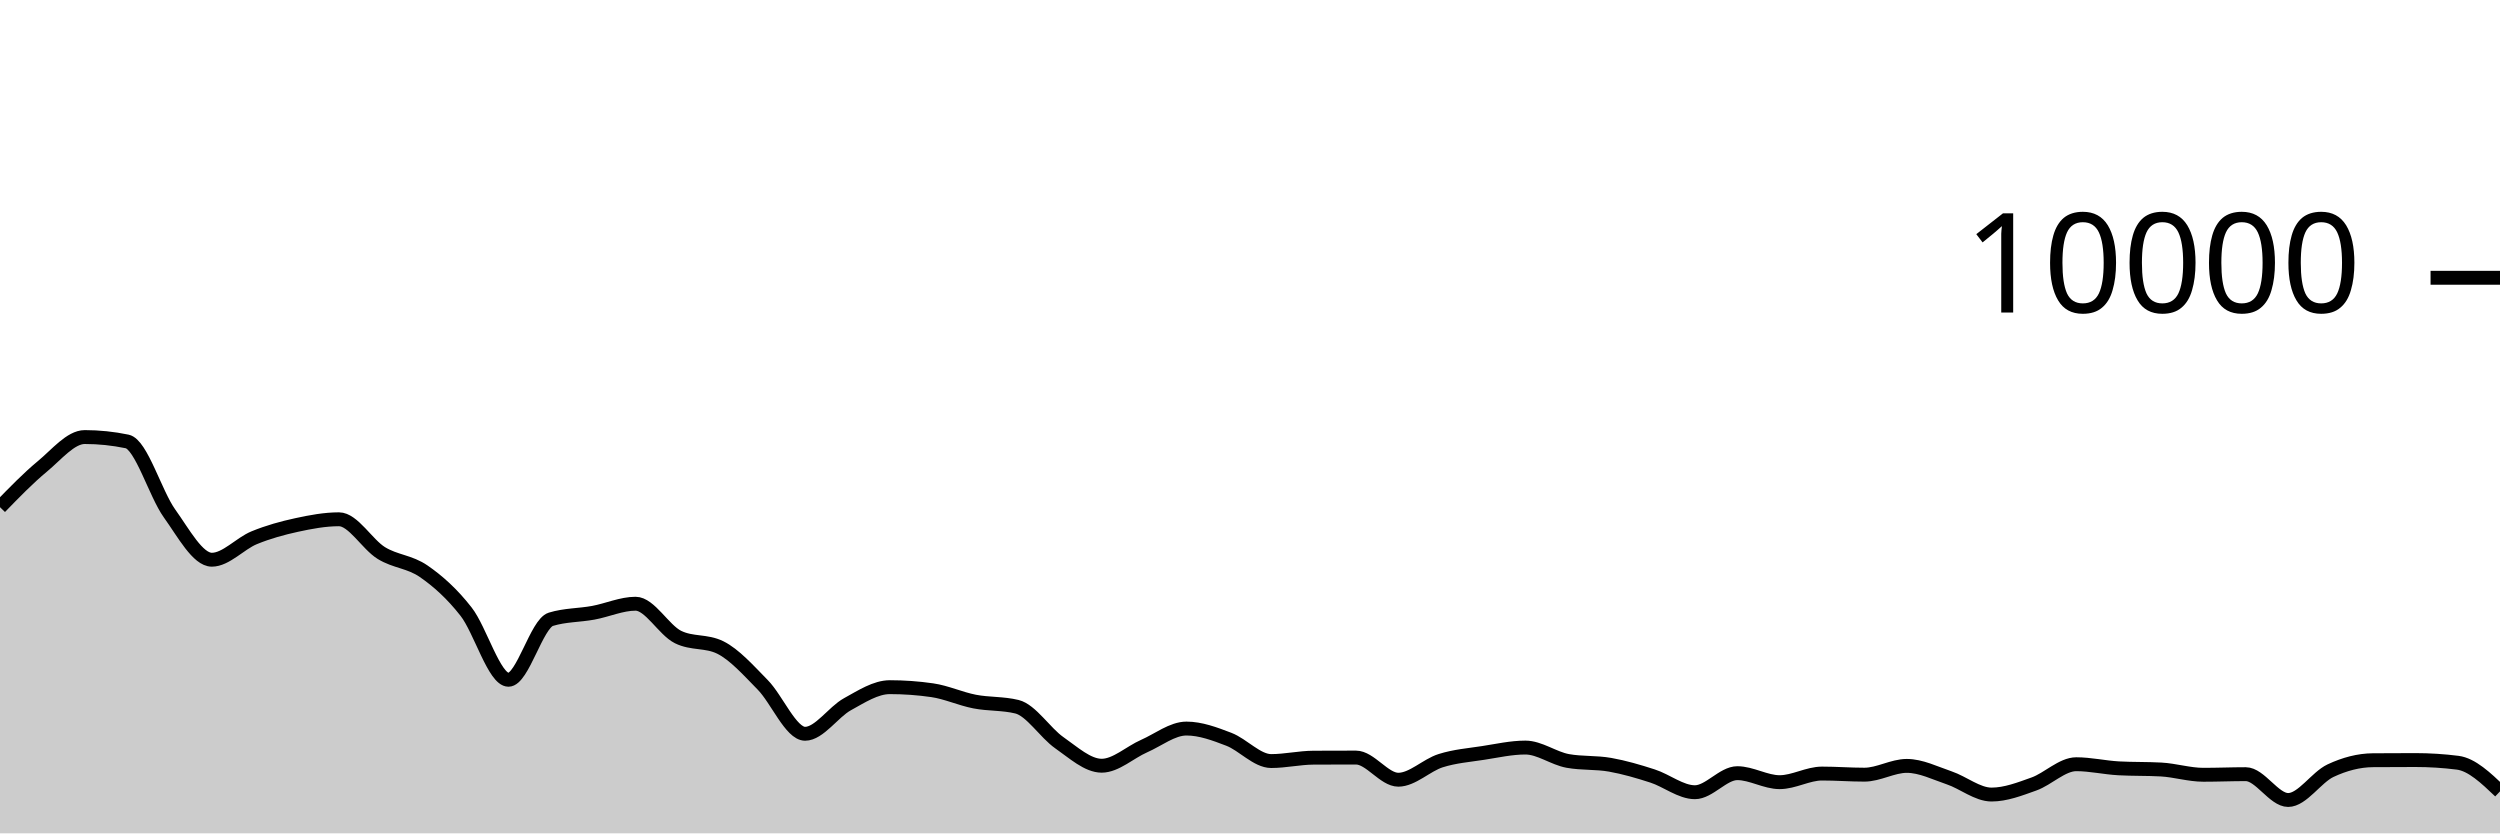
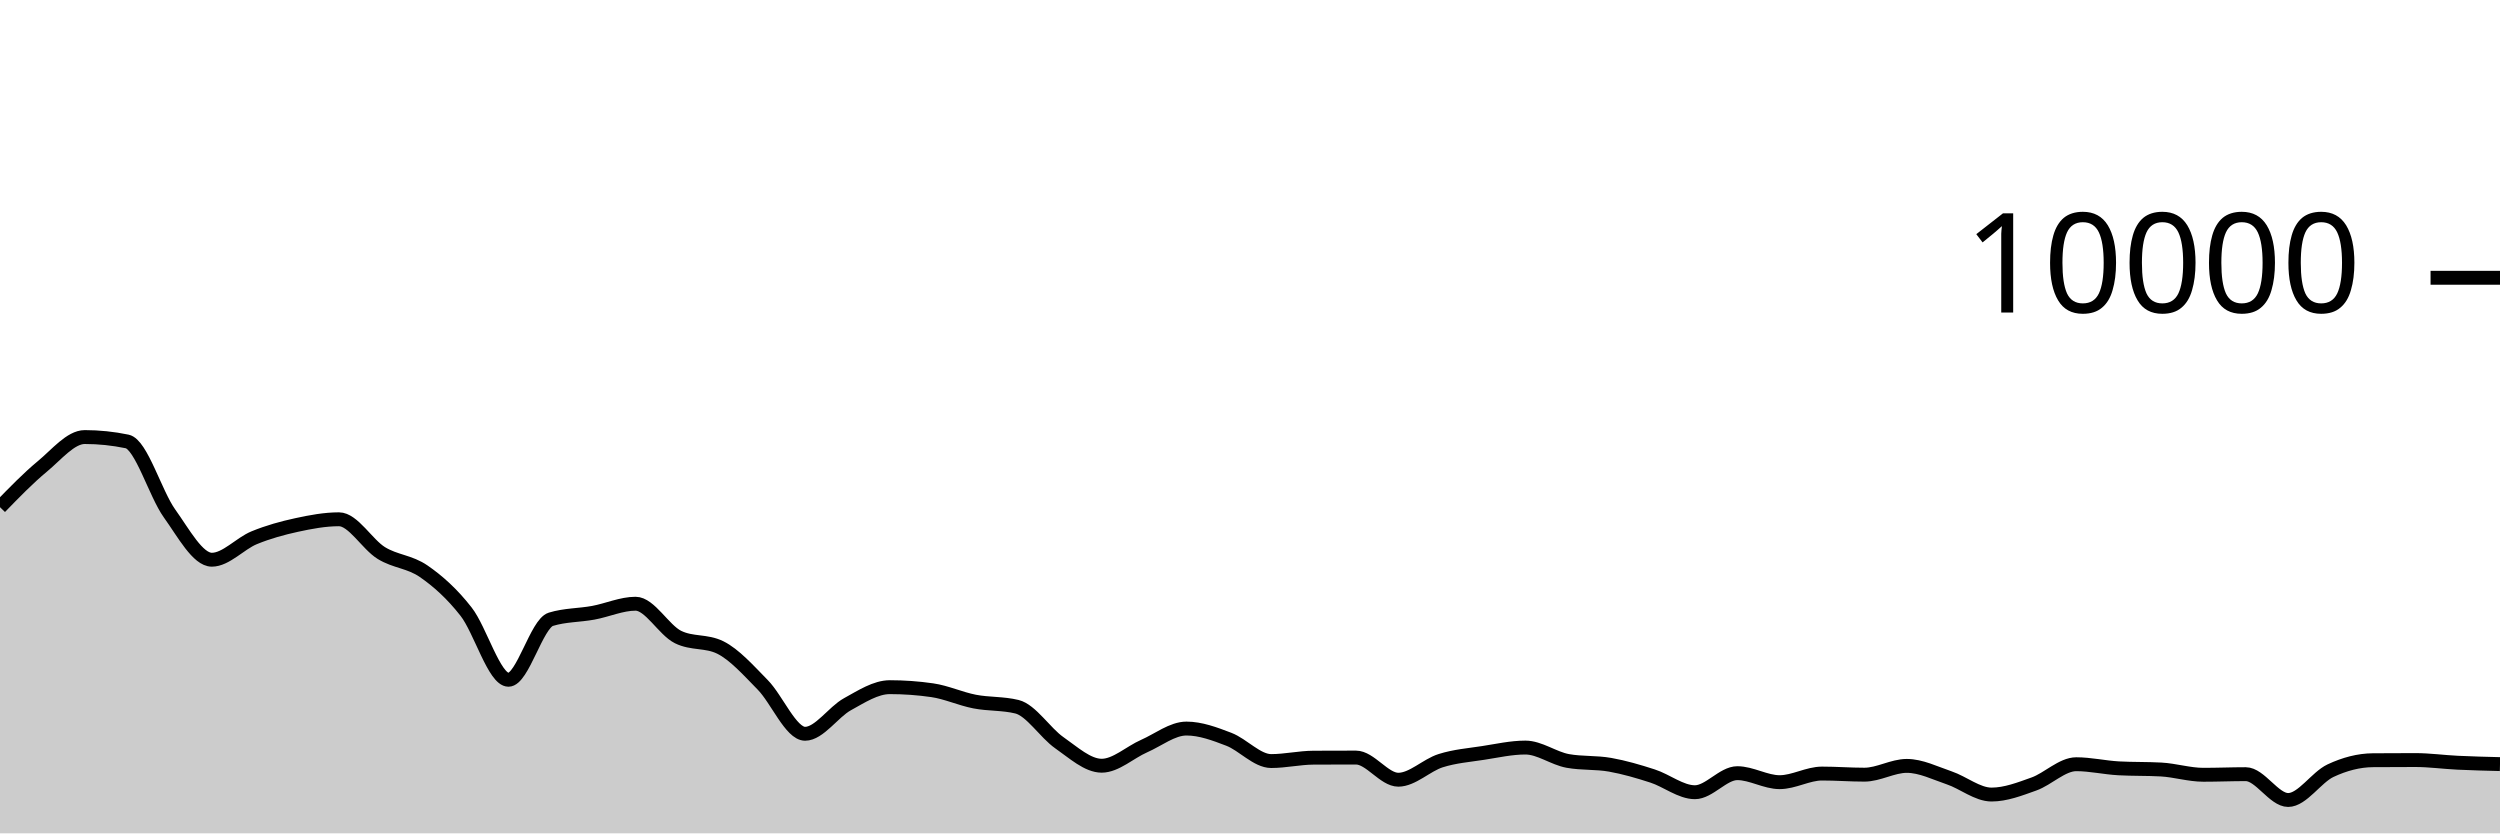
<svg xmlns="http://www.w3.org/2000/svg" viewBox="0 0 180 60">
  <g transform="translate(0,20)">
-     <path class="area" fill="rgba(0, 0, 0, 0.2)" d="M0,16.516C1.017,15.469,2.034,14.421,3.051,13.58C4.068,12.739,5.085,11.468,6.102,11.468C7.119,11.468,8.136,11.573,9.153,11.784C10.169,11.995,11.186,15.545,12.203,16.964C13.22,18.383,14.237,20.3,15.254,20.3C16.271,20.3,17.288,19.133,18.305,18.716C19.322,18.299,20.339,18.021,21.356,17.8C22.373,17.579,23.39,17.388,24.407,17.388C25.424,17.388,26.441,19.196,27.458,19.82C28.475,20.444,29.492,20.429,30.508,21.132C31.525,21.835,32.542,22.738,33.559,24.04C34.576,25.342,35.593,28.944,36.61,28.944C37.627,28.944,38.644,24.9,39.661,24.588C40.678,24.276,41.695,24.307,42.712,24.12C43.729,23.933,44.746,23.468,45.763,23.468C46.78,23.468,47.797,25.36,48.814,25.864C49.831,26.368,50.847,26.116,51.864,26.62C52.881,27.124,53.898,28.273,54.915,29.308C55.932,30.343,56.949,32.832,57.966,32.832C58.983,32.832,60,31.263,61.017,30.704C62.034,30.145,63.051,29.476,64.068,29.476C65.085,29.476,66.102,29.549,67.119,29.696C68.136,29.843,69.153,30.314,70.169,30.512C71.186,30.71,72.203,30.636,73.22,30.884C74.237,31.132,75.254,32.768,76.271,33.476C77.288,34.184,78.305,35.132,79.322,35.132C80.339,35.132,81.356,34.166,82.373,33.72C83.39,33.274,84.407,32.456,85.424,32.456C86.441,32.456,87.458,32.838,88.475,33.228C89.492,33.618,90.508,34.796,91.525,34.796C92.542,34.796,93.559,34.557,94.576,34.552C95.593,34.547,96.61,34.544,97.627,34.544C98.644,34.544,99.661,36.14,100.678,36.14C101.695,36.14,102.712,35.089,103.729,34.768C104.746,34.447,105.763,34.369,106.78,34.212C107.797,34.055,108.814,33.824,109.831,33.824C110.847,33.824,111.864,34.604,112.881,34.788C113.898,34.972,114.915,34.883,115.932,35.064C116.949,35.245,117.966,35.543,118.983,35.872C120,36.201,121.017,37.04,122.034,37.04C123.051,37.04,124.068,35.668,125.085,35.668C126.102,35.668,127.119,36.316,128.136,36.316C129.153,36.316,130.169,35.696,131.186,35.696C132.203,35.696,133.22,35.776,134.237,35.776C135.254,35.776,136.271,35.144,137.288,35.144C138.305,35.144,139.322,35.66,140.339,36.004C141.356,36.348,142.373,37.208,143.39,37.208C144.407,37.208,145.424,36.812,146.441,36.448C147.458,36.084,148.475,35.024,149.492,35.024C150.508,35.024,151.525,35.264,152.542,35.32C153.559,35.376,154.576,35.348,155.593,35.404C156.61,35.46,157.627,35.784,158.644,35.784C159.661,35.784,160.678,35.74,161.695,35.74C162.712,35.74,163.729,37.6,164.746,37.6C165.763,37.6,166.78,35.965,167.797,35.488C168.814,35.011,169.831,34.744,170.847,34.736C171.864,34.728,172.881,34.724,173.898,34.724C174.915,34.724,175.932,34.788,176.949,34.916C177.966,35.044,178.983,36.012,180,36.98L180,40C178.983,40,177.966,40,176.949,40C175.932,40,174.915,40,173.898,40C172.881,40,171.864,40,170.847,40C169.831,40,168.814,40,167.797,40C166.78,40,165.763,40,164.746,40C163.729,40,162.712,40,161.695,40C160.678,40,159.661,40,158.644,40C157.627,40,156.61,40,155.593,40C154.576,40,153.559,40,152.542,40C151.525,40,150.508,40,149.492,40C148.475,40,147.458,40,146.441,40C145.424,40,144.407,40,143.39,40C142.373,40,141.356,40,140.339,40C139.322,40,138.305,40,137.288,40C136.271,40,135.254,40,134.237,40C133.22,40,132.203,40,131.186,40C130.169,40,129.153,40,128.136,40C127.119,40,126.102,40,125.085,40C124.068,40,123.051,40,122.034,40C121.017,40,120,40,118.983,40C117.966,40,116.949,40,115.932,40C114.915,40,113.898,40,112.881,40C111.864,40,110.847,40,109.831,40C108.814,40,107.797,40,106.78,40C105.763,40,104.746,40,103.729,40C102.712,40,101.695,40,100.678,40C99.661,40,98.644,40,97.627,40C96.61,40,95.593,40,94.576,40C93.559,40,92.542,40,91.525,40C90.508,40,89.492,40,88.475,40C87.458,40,86.441,40,85.424,40C84.407,40,83.39,40,82.373,40C81.356,40,80.339,40,79.322,40C78.305,40,77.288,40,76.271,40C75.254,40,74.237,40,73.22,40C72.203,40,71.186,40,70.169,40C69.153,40,68.136,40,67.119,40C66.102,40,65.085,40,64.068,40C63.051,40,62.034,40,61.017,40C60,40,58.983,40,57.966,40C56.949,40,55.932,40,54.915,40C53.898,40,52.881,40,51.864,40C50.847,40,49.831,40,48.814,40C47.797,40,46.78,40,45.763,40C44.746,40,43.729,40,42.712,40C41.695,40,40.678,40,39.661,40C38.644,40,37.627,40,36.61,40C35.593,40,34.576,40,33.559,40C32.542,40,31.525,40,30.508,40C29.492,40,28.475,40,27.458,40C26.441,40,25.424,40,24.407,40C23.39,40,22.373,40,21.356,40C20.339,40,19.322,40,18.305,40C17.288,40,16.271,40,15.254,40C14.237,40,13.22,40,12.203,40C11.186,40,10.169,40,9.153,40C8.136,40,7.119,40,6.102,40C5.085,40,4.068,40,3.051,40C2.034,40,1.017,40,0,40Z" />
-     <path class="line" stroke="black" fill="none" d="M0,16.516C1.017,15.469,2.034,14.421,3.051,13.58C4.068,12.739,5.085,11.468,6.102,11.468C7.119,11.468,8.136,11.573,9.153,11.784C10.169,11.995,11.186,15.545,12.203,16.964C13.22,18.383,14.237,20.3,15.254,20.3C16.271,20.3,17.288,19.133,18.305,18.716C19.322,18.299,20.339,18.021,21.356,17.8C22.373,17.579,23.39,17.388,24.407,17.388C25.424,17.388,26.441,19.196,27.458,19.82C28.475,20.444,29.492,20.429,30.508,21.132C31.525,21.835,32.542,22.738,33.559,24.04C34.576,25.342,35.593,28.944,36.61,28.944C37.627,28.944,38.644,24.9,39.661,24.588C40.678,24.276,41.695,24.307,42.712,24.12C43.729,23.933,44.746,23.468,45.763,23.468C46.78,23.468,47.797,25.36,48.814,25.864C49.831,26.368,50.847,26.116,51.864,26.62C52.881,27.124,53.898,28.273,54.915,29.308C55.932,30.343,56.949,32.832,57.966,32.832C58.983,32.832,60,31.263,61.017,30.704C62.034,30.145,63.051,29.476,64.068,29.476C65.085,29.476,66.102,29.549,67.119,29.696C68.136,29.843,69.153,30.314,70.169,30.512C71.186,30.71,72.203,30.636,73.22,30.884C74.237,31.132,75.254,32.768,76.271,33.476C77.288,34.184,78.305,35.132,79.322,35.132C80.339,35.132,81.356,34.166,82.373,33.72C83.39,33.274,84.407,32.456,85.424,32.456C86.441,32.456,87.458,32.838,88.475,33.228C89.492,33.618,90.508,34.796,91.525,34.796C92.542,34.796,93.559,34.557,94.576,34.552C95.593,34.547,96.61,34.544,97.627,34.544C98.644,34.544,99.661,36.14,100.678,36.14C101.695,36.14,102.712,35.089,103.729,34.768C104.746,34.447,105.763,34.369,106.78,34.212C107.797,34.055,108.814,33.824,109.831,33.824C110.847,33.824,111.864,34.604,112.881,34.788C113.898,34.972,114.915,34.883,115.932,35.064C116.949,35.245,117.966,35.543,118.983,35.872C120,36.201,121.017,37.04,122.034,37.04C123.051,37.04,124.068,35.668,125.085,35.668C126.102,35.668,127.119,36.316,128.136,36.316C129.153,36.316,130.169,35.696,131.186,35.696C132.203,35.696,133.22,35.776,134.237,35.776C135.254,35.776,136.271,35.144,137.288,35.144C138.305,35.144,139.322,35.66,140.339,36.004C141.356,36.348,142.373,37.208,143.39,37.208C144.407,37.208,145.424,36.812,146.441,36.448C147.458,36.084,148.475,35.024,149.492,35.024C150.508,35.024,151.525,35.264,152.542,35.32C153.559,35.376,154.576,35.348,155.593,35.404C156.61,35.46,157.627,35.784,158.644,35.784C159.661,35.784,160.678,35.74,161.695,35.74C162.712,35.74,163.729,37.6,164.746,37.6C165.763,37.6,166.78,35.965,167.797,35.488C168.814,35.011,169.831,34.744,170.847,34.736C171.864,34.728,172.881,34.724,173.898,34.724C174.915,34.724,175.932,34.788,176.949,34.916C177.966,35.044,178.983,36.012,180,36.98" />
+     <path class="area" fill="rgba(0, 0, 0, 0.2)" d="M0,16.516C1.017,15.469,2.034,14.421,3.051,13.58C4.068,12.739,5.085,11.468,6.102,11.468C7.119,11.468,8.136,11.573,9.153,11.784C10.169,11.995,11.186,15.545,12.203,16.964C13.22,18.383,14.237,20.3,15.254,20.3C16.271,20.3,17.288,19.133,18.305,18.716C19.322,18.299,20.339,18.021,21.356,17.8C22.373,17.579,23.39,17.388,24.407,17.388C25.424,17.388,26.441,19.196,27.458,19.82C28.475,20.444,29.492,20.429,30.508,21.132C31.525,21.835,32.542,22.738,33.559,24.04C34.576,25.342,35.593,28.944,36.61,28.944C37.627,28.944,38.644,24.9,39.661,24.588C40.678,24.276,41.695,24.307,42.712,24.12C43.729,23.933,44.746,23.468,45.763,23.468C46.78,23.468,47.797,25.36,48.814,25.864C49.831,26.368,50.847,26.116,51.864,26.62C52.881,27.124,53.898,28.273,54.915,29.308C55.932,30.343,56.949,32.832,57.966,32.832C58.983,32.832,60,31.263,61.017,30.704C62.034,30.145,63.051,29.476,64.068,29.476C65.085,29.476,66.102,29.549,67.119,29.696C68.136,29.843,69.153,30.314,70.169,30.512C71.186,30.71,72.203,30.636,73.22,30.884C74.237,31.132,75.254,32.768,76.271,33.476C77.288,34.184,78.305,35.132,79.322,35.132C80.339,35.132,81.356,34.166,82.373,33.72C83.39,33.274,84.407,32.456,85.424,32.456C86.441,32.456,87.458,32.838,88.475,33.228C89.492,33.618,90.508,34.796,91.525,34.796C92.542,34.796,93.559,34.557,94.576,34.552C95.593,34.547,96.61,34.544,97.627,34.544C98.644,34.544,99.661,36.14,100.678,36.14C101.695,36.14,102.712,35.089,103.729,34.768C104.746,34.447,105.763,34.369,106.78,34.212C107.797,34.055,108.814,33.824,109.831,33.824C110.847,33.824,111.864,34.604,112.881,34.788C113.898,34.972,114.915,34.883,115.932,35.064C116.949,35.245,117.966,35.543,118.983,35.872C120,36.201,121.017,37.04,122.034,37.04C123.051,37.04,124.068,35.668,125.085,35.668C126.102,35.668,127.119,36.316,128.136,36.316C129.153,36.316,130.169,35.696,131.186,35.696C132.203,35.696,133.22,35.776,134.237,35.776C135.254,35.776,136.271,35.144,137.288,35.144C138.305,35.144,139.322,35.66,140.339,36.004C141.356,36.348,142.373,37.208,143.39,37.208C144.407,37.208,145.424,36.812,146.441,36.448C147.458,36.084,148.475,35.024,149.492,35.024C150.508,35.024,151.525,35.264,152.542,35.32C153.559,35.376,154.576,35.348,155.593,35.404C156.61,35.46,157.627,35.784,158.644,35.784C159.661,35.784,160.678,35.74,161.695,35.74C162.712,35.74,163.729,37.6,164.746,37.6C165.763,37.6,166.78,35.965,167.797,35.488C168.814,35.011,169.831,34.744,170.847,34.736C171.864,34.728,172.881,34.724,173.898,34.724C174.915,34.724,175.932,34.867,176.949,34.916C177.966,34.965,178.983,34.99,180,35.016L180,40C178.983,40,177.966,40,176.949,40C175.932,40,174.915,40,173.898,40C172.881,40,171.864,40,170.847,40C169.831,40,168.814,40,167.797,40C166.78,40,165.763,40,164.746,40C163.729,40,162.712,40,161.695,40C160.678,40,159.661,40,158.644,40C157.627,40,156.61,40,155.593,40C154.576,40,153.559,40,152.542,40C151.525,40,150.508,40,149.492,40C148.475,40,147.458,40,146.441,40C145.424,40,144.407,40,143.39,40C142.373,40,141.356,40,140.339,40C139.322,40,138.305,40,137.288,40C136.271,40,135.254,40,134.237,40C133.22,40,132.203,40,131.186,40C130.169,40,129.153,40,128.136,40C127.119,40,126.102,40,125.085,40C124.068,40,123.051,40,122.034,40C121.017,40,120,40,118.983,40C117.966,40,116.949,40,115.932,40C114.915,40,113.898,40,112.881,40C111.864,40,110.847,40,109.831,40C108.814,40,107.797,40,106.78,40C105.763,40,104.746,40,103.729,40C102.712,40,101.695,40,100.678,40C99.661,40,98.644,40,97.627,40C96.61,40,95.593,40,94.576,40C93.559,40,92.542,40,91.525,40C90.508,40,89.492,40,88.475,40C87.458,40,86.441,40,85.424,40C84.407,40,83.39,40,82.373,40C81.356,40,80.339,40,79.322,40C78.305,40,77.288,40,76.271,40C75.254,40,74.237,40,73.22,40C72.203,40,71.186,40,70.169,40C69.153,40,68.136,40,67.119,40C66.102,40,65.085,40,64.068,40C63.051,40,62.034,40,61.017,40C60,40,58.983,40,57.966,40C56.949,40,55.932,40,54.915,40C53.898,40,52.881,40,51.864,40C50.847,40,49.831,40,48.814,40C47.797,40,46.78,40,45.763,40C44.746,40,43.729,40,42.712,40C41.695,40,40.678,40,39.661,40C38.644,40,37.627,40,36.61,40C35.593,40,34.576,40,33.559,40C32.542,40,31.525,40,30.508,40C29.492,40,28.475,40,27.458,40C26.441,40,25.424,40,24.407,40C23.39,40,22.373,40,21.356,40C20.339,40,19.322,40,18.305,40C17.288,40,16.271,40,15.254,40C14.237,40,13.22,40,12.203,40C11.186,40,10.169,40,9.153,40C8.136,40,7.119,40,6.102,40C5.085,40,4.068,40,3.051,40C2.034,40,1.017,40,0,40Z" />
+     <path class="line" stroke="black" fill="none" d="M0,16.516C1.017,15.469,2.034,14.421,3.051,13.58C4.068,12.739,5.085,11.468,6.102,11.468C7.119,11.468,8.136,11.573,9.153,11.784C10.169,11.995,11.186,15.545,12.203,16.964C13.22,18.383,14.237,20.3,15.254,20.3C16.271,20.3,17.288,19.133,18.305,18.716C19.322,18.299,20.339,18.021,21.356,17.8C22.373,17.579,23.39,17.388,24.407,17.388C25.424,17.388,26.441,19.196,27.458,19.82C28.475,20.444,29.492,20.429,30.508,21.132C31.525,21.835,32.542,22.738,33.559,24.04C34.576,25.342,35.593,28.944,36.61,28.944C37.627,28.944,38.644,24.9,39.661,24.588C40.678,24.276,41.695,24.307,42.712,24.12C43.729,23.933,44.746,23.468,45.763,23.468C46.78,23.468,47.797,25.36,48.814,25.864C49.831,26.368,50.847,26.116,51.864,26.62C52.881,27.124,53.898,28.273,54.915,29.308C55.932,30.343,56.949,32.832,57.966,32.832C58.983,32.832,60,31.263,61.017,30.704C62.034,30.145,63.051,29.476,64.068,29.476C65.085,29.476,66.102,29.549,67.119,29.696C68.136,29.843,69.153,30.314,70.169,30.512C71.186,30.71,72.203,30.636,73.22,30.884C74.237,31.132,75.254,32.768,76.271,33.476C77.288,34.184,78.305,35.132,79.322,35.132C80.339,35.132,81.356,34.166,82.373,33.72C83.39,33.274,84.407,32.456,85.424,32.456C86.441,32.456,87.458,32.838,88.475,33.228C89.492,33.618,90.508,34.796,91.525,34.796C92.542,34.796,93.559,34.557,94.576,34.552C95.593,34.547,96.61,34.544,97.627,34.544C98.644,34.544,99.661,36.14,100.678,36.14C101.695,36.14,102.712,35.089,103.729,34.768C104.746,34.447,105.763,34.369,106.78,34.212C107.797,34.055,108.814,33.824,109.831,33.824C110.847,33.824,111.864,34.604,112.881,34.788C113.898,34.972,114.915,34.883,115.932,35.064C116.949,35.245,117.966,35.543,118.983,35.872C120,36.201,121.017,37.04,122.034,37.04C123.051,37.04,124.068,35.668,125.085,35.668C126.102,35.668,127.119,36.316,128.136,36.316C129.153,36.316,130.169,35.696,131.186,35.696C132.203,35.696,133.22,35.776,134.237,35.776C135.254,35.776,136.271,35.144,137.288,35.144C138.305,35.144,139.322,35.66,140.339,36.004C141.356,36.348,142.373,37.208,143.39,37.208C144.407,37.208,145.424,36.812,146.441,36.448C147.458,36.084,148.475,35.024,149.492,35.024C150.508,35.024,151.525,35.264,152.542,35.32C153.559,35.376,154.576,35.348,155.593,35.404C156.61,35.46,157.627,35.784,158.644,35.784C159.661,35.784,160.678,35.74,161.695,35.74C162.712,35.74,163.729,37.6,164.746,37.6C165.763,37.6,166.78,35.965,167.797,35.488C168.814,35.011,169.831,34.744,170.847,34.736C171.864,34.728,172.881,34.724,173.898,34.724C174.915,34.724,175.932,34.867,176.949,34.916C177.966,34.965,178.983,34.99,180,35.016" />
    <path class="axis-ceiling" stroke-width="1" stroke="black" fill="none" d="M175,0L180,0" />
    <text class="axis-ceiling-label" font-family="sans-serif" text-anchor="end" font-size="10px" x="170" y="2.5">10000</text>
  </g>
</svg>
